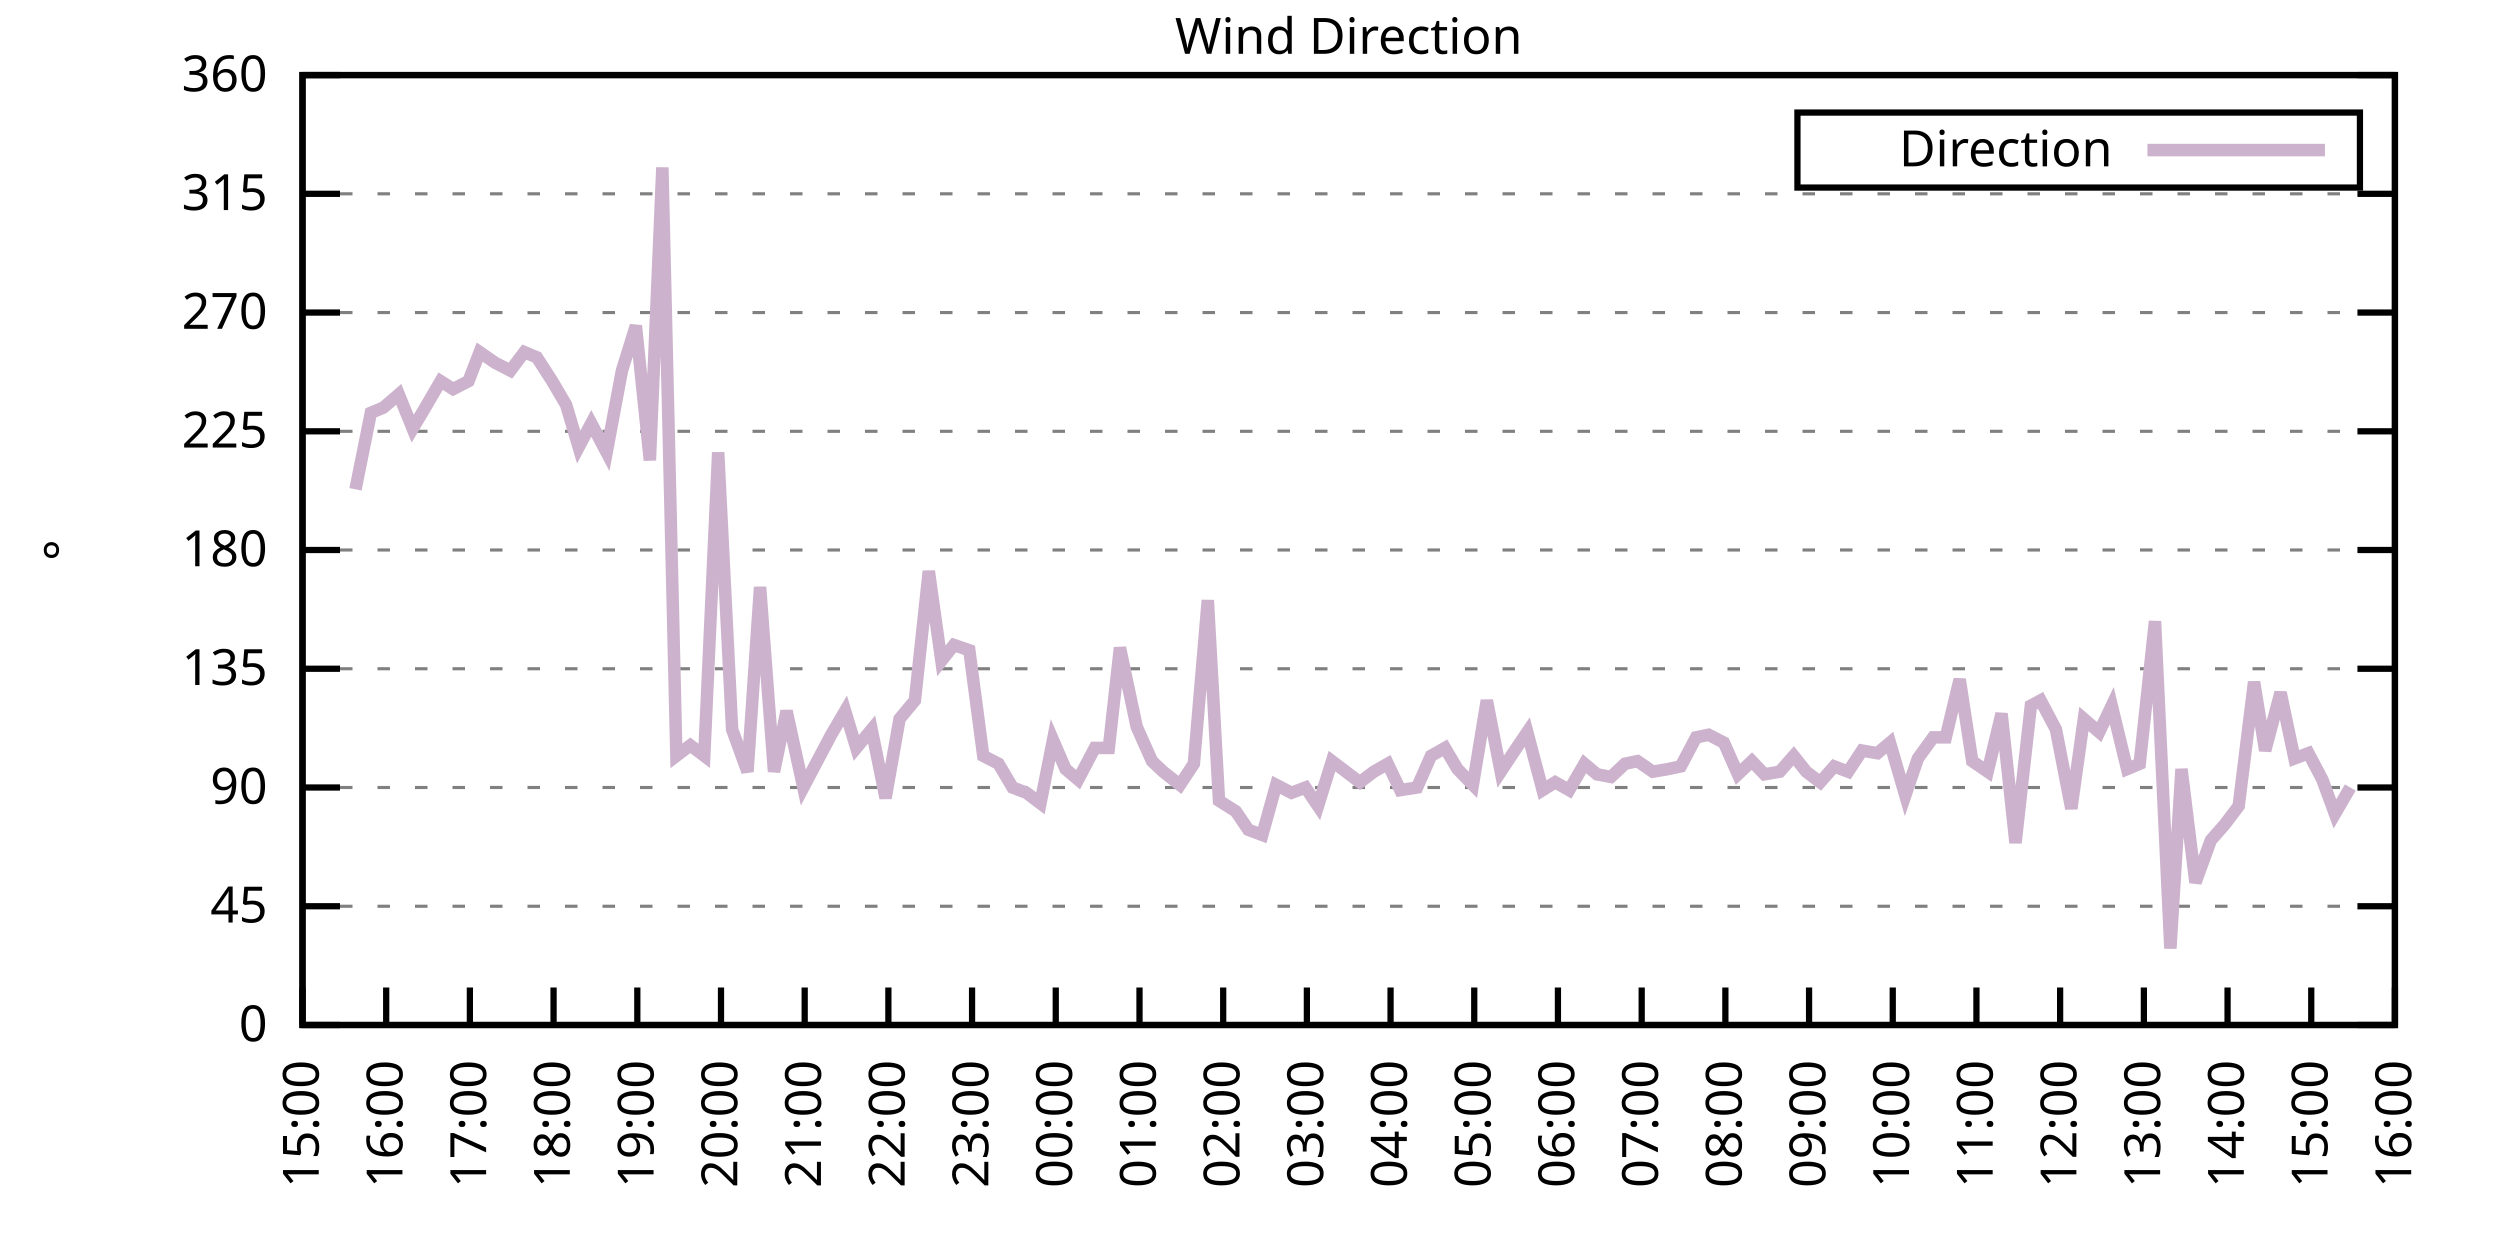
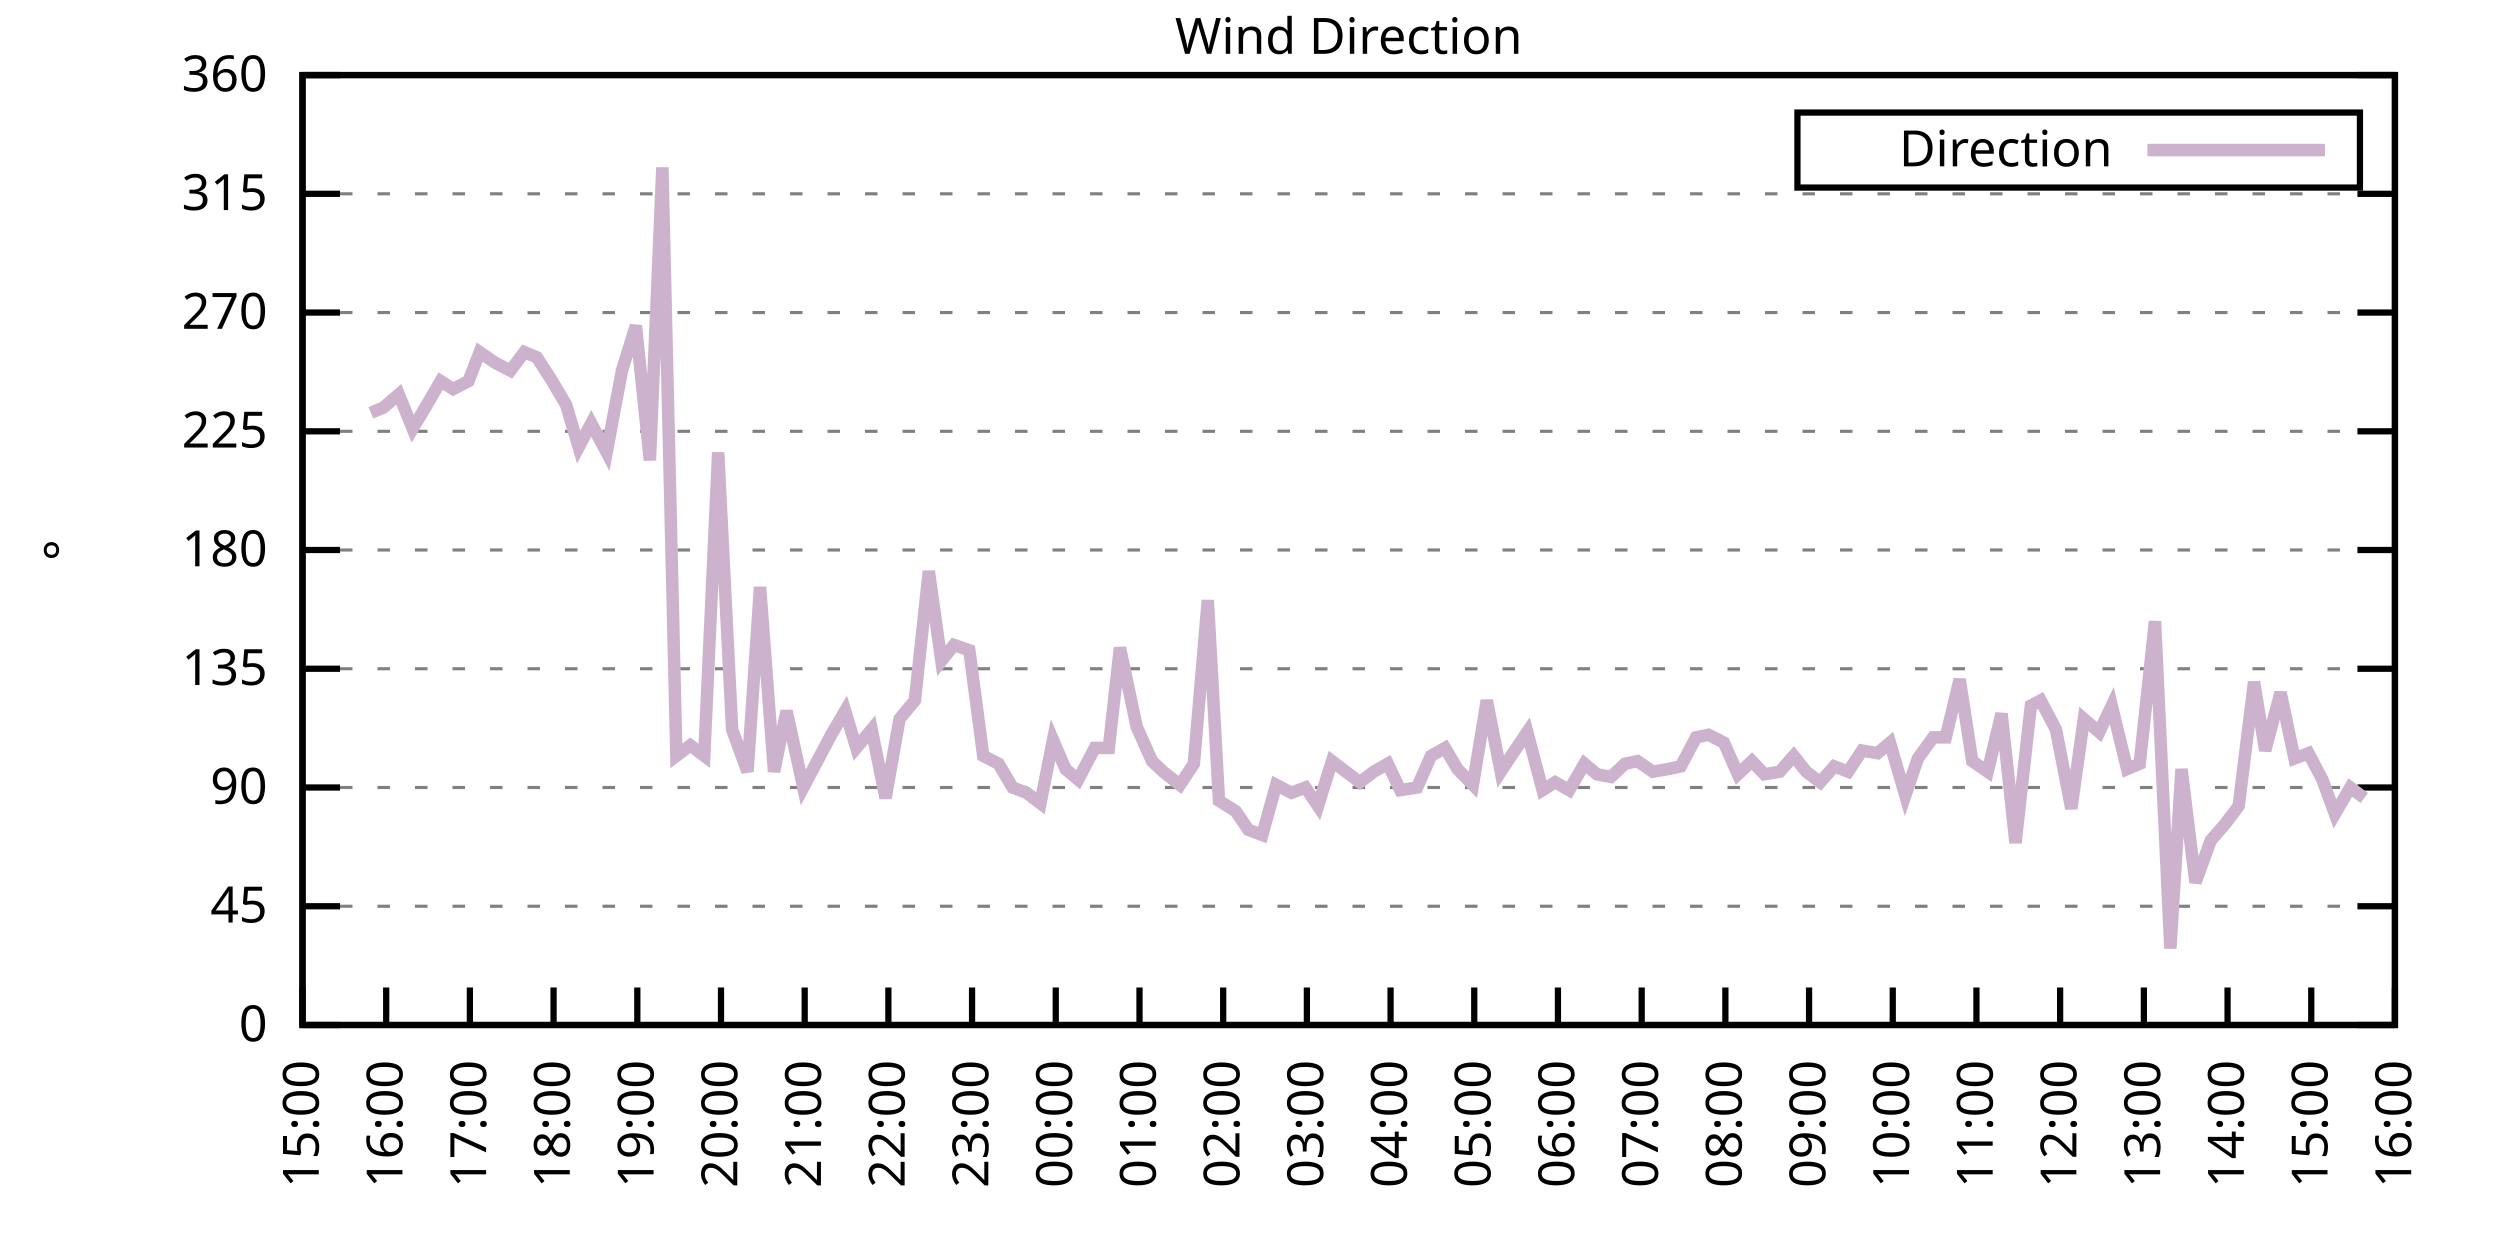
<svg xmlns="http://www.w3.org/2000/svg" xmlns:xlink="http://www.w3.org/1999/xlink" width="400" height="200" viewBox="0 0 400 200">
  <g id="gnuplot_canvas">
    <rect x="0" y="0" width="400" height="200" fill="none" />
    <defs>
      <circle id="gpDot" r="0.5" stroke-width="0.5" stroke="currentColor" />
      <path id="gpPt0" stroke-width="0.333" stroke="currentColor" d="M-1,0 h2 M0,-1 v2" />
      <path id="gpPt1" stroke-width="0.333" stroke="currentColor" d="M-1,-1 L1,1 M1,-1 L-1,1" />
      <path id="gpPt2" stroke-width="0.333" stroke="currentColor" d="M-1,0 L1,0 M0,-1 L0,1 M-1,-1 L1,1 M-1,1 L1,-1" />
      <rect id="gpPt3" stroke-width="0.333" stroke="currentColor" x="-1" y="-1" width="2" height="2" />
      <rect id="gpPt4" stroke-width="0.333" stroke="currentColor" fill="currentColor" x="-1" y="-1" width="2" height="2" />
      <circle id="gpPt5" stroke-width="0.333" stroke="currentColor" cx="0" cy="0" r="1" />
      <use xlink:href="#gpPt5" id="gpPt6" fill="currentColor" stroke="none" />
      <path id="gpPt7" stroke-width="0.333" stroke="currentColor" d="M0,-1.33 L-1.33,0.67 L1.33,0.67 z" />
      <use xlink:href="#gpPt7" id="gpPt8" fill="currentColor" stroke="none" />
      <use xlink:href="#gpPt7" id="gpPt9" stroke="currentColor" transform="rotate(180)" />
      <use xlink:href="#gpPt9" id="gpPt10" fill="currentColor" stroke="none" />
      <use xlink:href="#gpPt3" id="gpPt11" stroke="currentColor" transform="rotate(45)" />
      <use xlink:href="#gpPt11" id="gpPt12" fill="currentColor" stroke="none" />
      <path id="gpPt13" stroke-width="0.333" stroke="currentColor" d="M0,1.330 L1.265,0.411 L0.782,-1.067 L-0.782,-1.076 L-1.265,0.411 z" />
      <use xlink:href="#gpPt13" id="gpPt14" fill="currentColor" stroke="none" />
      <filter id="textbox" filterUnits="objectBoundingBox" x="0" y="0" height="1" width="1">
        <feFlood flood-color="white" flood-opacity="1" result="bgnd" />
        <feComposite in="SourceGraphic" in2="bgnd" operator="atop" />
      </filter>
      <filter id="greybox" filterUnits="objectBoundingBox" x="0" y="0" height="1" width="1">
        <feFlood flood-color="lightgrey" flood-opacity="1" result="grey" />
        <feComposite in="SourceGraphic" in2="grey" operator="atop" />
      </filter>
    </defs>
    <g fill="none" color="white" stroke="currentColor" stroke-width="1.00" stroke-linecap="butt" stroke-linejoin="miter">
</g>
    <g fill="none" color="black" stroke="currentColor" stroke-width="1.00" stroke-linecap="butt" stroke-linejoin="miter">
      <g stroke="none" shape-rendering="crispEdges">
        <polygon fill="rgb(255, 255, 255)" points="48.40,164.00 383.18,164.00 383.18,12.02 48.40,12.02 " />
      </g>
    </g>
    <g fill="none" color="black" stroke="currentColor" stroke-width="1.00" stroke-linecap="butt" stroke-linejoin="miter">
</g>
    <g fill="none" color="black" stroke="black" stroke-width="0.50" stroke-linecap="butt" stroke-linejoin="miter">
</g>
    <g fill="none" color="gray" stroke="currentColor" stroke-width="0.50" stroke-linecap="butt" stroke-linejoin="miter">
      <path stroke="gray" stroke-dasharray="2,4" class="gridline" d="M48.40,164.00 L383.19,164.00  " />
    </g>
    <g fill="none" color="gray" stroke="gray" stroke-width="1.00" stroke-linecap="butt" stroke-linejoin="miter">
</g>
    <g fill="none" color="black" stroke="currentColor" stroke-width="1.00" stroke-linecap="butt" stroke-linejoin="miter">
      <path stroke="black" d="M48.40,164.00 L54.40,164.00 M383.19,164.00 L377.19,164.00  " />
      <g transform="translate(42.80,166.60)" stroke="none" fill="black" font-family="Sans" font-size="8.00" text-anchor="end">
        <text>
          <tspan font-family="Sans"> 0</tspan>
        </text>
      </g>
    </g>
    <g fill="none" color="black" stroke="currentColor" stroke-width="1.00" stroke-linecap="butt" stroke-linejoin="miter">
</g>
    <g fill="none" color="black" stroke="black" stroke-width="0.50" stroke-linecap="butt" stroke-linejoin="miter">
</g>
    <g fill="none" color="gray" stroke="currentColor" stroke-width="0.50" stroke-linecap="butt" stroke-linejoin="miter">
      <path stroke="gray" stroke-dasharray="2,4" class="gridline" d="M48.40,145.00 L383.19,145.00  " />
    </g>
    <g fill="none" color="gray" stroke="gray" stroke-width="1.00" stroke-linecap="butt" stroke-linejoin="miter">
</g>
    <g fill="none" color="black" stroke="currentColor" stroke-width="1.00" stroke-linecap="butt" stroke-linejoin="miter">
      <path stroke="black" d="M48.40,145.00 L54.40,145.00 M383.19,145.00 L377.19,145.00  " />
      <g transform="translate(42.80,147.60)" stroke="none" fill="black" font-family="Sans" font-size="8.00" text-anchor="end">
        <text>
          <tspan font-family="Sans"> 45</tspan>
        </text>
      </g>
    </g>
    <g fill="none" color="black" stroke="currentColor" stroke-width="1.00" stroke-linecap="butt" stroke-linejoin="miter">
</g>
    <g fill="none" color="black" stroke="black" stroke-width="0.50" stroke-linecap="butt" stroke-linejoin="miter">
</g>
    <g fill="none" color="gray" stroke="currentColor" stroke-width="0.50" stroke-linecap="butt" stroke-linejoin="miter">
      <path stroke="gray" stroke-dasharray="2,4" class="gridline" d="M48.40,126.00 L383.19,126.00  " />
    </g>
    <g fill="none" color="gray" stroke="gray" stroke-width="1.00" stroke-linecap="butt" stroke-linejoin="miter">
</g>
    <g fill="none" color="black" stroke="currentColor" stroke-width="1.00" stroke-linecap="butt" stroke-linejoin="miter">
      <path stroke="black" d="M48.40,126.00 L54.40,126.00 M383.19,126.00 L377.19,126.00  " />
      <g transform="translate(42.80,128.60)" stroke="none" fill="black" font-family="Sans" font-size="8.00" text-anchor="end">
        <text>
          <tspan font-family="Sans"> 90</tspan>
        </text>
      </g>
    </g>
    <g fill="none" color="black" stroke="currentColor" stroke-width="1.00" stroke-linecap="butt" stroke-linejoin="miter">
</g>
    <g fill="none" color="black" stroke="black" stroke-width="0.50" stroke-linecap="butt" stroke-linejoin="miter">
</g>
    <g fill="none" color="gray" stroke="currentColor" stroke-width="0.50" stroke-linecap="butt" stroke-linejoin="miter">
      <path stroke="gray" stroke-dasharray="2,4" class="gridline" d="M48.40,107.00 L383.19,107.00  " />
    </g>
    <g fill="none" color="gray" stroke="gray" stroke-width="1.00" stroke-linecap="butt" stroke-linejoin="miter">
</g>
    <g fill="none" color="black" stroke="currentColor" stroke-width="1.00" stroke-linecap="butt" stroke-linejoin="miter">
      <path stroke="black" d="M48.40,107.00 L54.40,107.00 M383.19,107.00 L377.19,107.00  " />
      <g transform="translate(42.80,109.60)" stroke="none" fill="black" font-family="Sans" font-size="8.00" text-anchor="end">
        <text>
          <tspan font-family="Sans"> 135</tspan>
        </text>
      </g>
    </g>
    <g fill="none" color="black" stroke="currentColor" stroke-width="1.00" stroke-linecap="butt" stroke-linejoin="miter">
</g>
    <g fill="none" color="black" stroke="black" stroke-width="0.50" stroke-linecap="butt" stroke-linejoin="miter">
</g>
    <g fill="none" color="gray" stroke="currentColor" stroke-width="0.50" stroke-linecap="butt" stroke-linejoin="miter">
      <path stroke="gray" stroke-dasharray="2,4" class="gridline" d="M48.40,88.00 L383.19,88.00  " />
    </g>
    <g fill="none" color="gray" stroke="gray" stroke-width="1.00" stroke-linecap="butt" stroke-linejoin="miter">
</g>
    <g fill="none" color="black" stroke="currentColor" stroke-width="1.00" stroke-linecap="butt" stroke-linejoin="miter">
      <path stroke="black" d="M48.40,88.00 L54.40,88.00 M383.19,88.00 L377.19,88.00  " />
      <g transform="translate(42.80,90.60)" stroke="none" fill="black" font-family="Sans" font-size="8.00" text-anchor="end">
        <text>
          <tspan font-family="Sans"> 180</tspan>
        </text>
      </g>
    </g>
    <g fill="none" color="black" stroke="currentColor" stroke-width="1.00" stroke-linecap="butt" stroke-linejoin="miter">
</g>
    <g fill="none" color="black" stroke="black" stroke-width="0.50" stroke-linecap="butt" stroke-linejoin="miter">
</g>
    <g fill="none" color="gray" stroke="currentColor" stroke-width="0.50" stroke-linecap="butt" stroke-linejoin="miter">
      <path stroke="gray" stroke-dasharray="2,4" class="gridline" d="M48.40,69.01 L383.19,69.01  " />
    </g>
    <g fill="none" color="gray" stroke="gray" stroke-width="1.00" stroke-linecap="butt" stroke-linejoin="miter">
</g>
    <g fill="none" color="black" stroke="currentColor" stroke-width="1.00" stroke-linecap="butt" stroke-linejoin="miter">
      <path stroke="black" d="M48.40,69.01 L54.40,69.01 M383.19,69.01 L377.19,69.01  " />
      <g transform="translate(42.80,71.61)" stroke="none" fill="black" font-family="Sans" font-size="8.00" text-anchor="end">
        <text>
          <tspan font-family="Sans"> 225</tspan>
        </text>
      </g>
    </g>
    <g fill="none" color="black" stroke="currentColor" stroke-width="1.00" stroke-linecap="butt" stroke-linejoin="miter">
</g>
    <g fill="none" color="black" stroke="black" stroke-width="0.50" stroke-linecap="butt" stroke-linejoin="miter">
</g>
    <g fill="none" color="gray" stroke="currentColor" stroke-width="0.50" stroke-linecap="butt" stroke-linejoin="miter">
      <path stroke="gray" stroke-dasharray="2,4" class="gridline" d="M48.40,50.01 L383.19,50.01  " />
    </g>
    <g fill="none" color="gray" stroke="gray" stroke-width="1.00" stroke-linecap="butt" stroke-linejoin="miter">
</g>
    <g fill="none" color="black" stroke="currentColor" stroke-width="1.00" stroke-linecap="butt" stroke-linejoin="miter">
      <path stroke="black" d="M48.40,50.01 L54.40,50.01 M383.19,50.01 L377.19,50.01  " />
      <g transform="translate(42.80,52.61)" stroke="none" fill="black" font-family="Sans" font-size="8.00" text-anchor="end">
        <text>
          <tspan font-family="Sans"> 270</tspan>
        </text>
      </g>
    </g>
    <g fill="none" color="black" stroke="currentColor" stroke-width="1.00" stroke-linecap="butt" stroke-linejoin="miter">
</g>
    <g fill="none" color="black" stroke="black" stroke-width="0.50" stroke-linecap="butt" stroke-linejoin="miter">
</g>
    <g fill="none" color="gray" stroke="currentColor" stroke-width="0.50" stroke-linecap="butt" stroke-linejoin="miter">
      <path stroke="gray" stroke-dasharray="2,4" class="gridline" d="M48.40,31.01 L383.19,31.01  " />
    </g>
    <g fill="none" color="gray" stroke="gray" stroke-width="1.00" stroke-linecap="butt" stroke-linejoin="miter">
</g>
    <g fill="none" color="black" stroke="currentColor" stroke-width="1.00" stroke-linecap="butt" stroke-linejoin="miter">
      <path stroke="black" d="M48.40,31.01 L54.40,31.01 M383.19,31.01 L377.19,31.01  " />
      <g transform="translate(42.80,33.61)" stroke="none" fill="black" font-family="Sans" font-size="8.00" text-anchor="end">
        <text>
          <tspan font-family="Sans"> 315</tspan>
        </text>
      </g>
    </g>
    <g fill="none" color="black" stroke="currentColor" stroke-width="1.00" stroke-linecap="butt" stroke-linejoin="miter">
</g>
    <g fill="none" color="black" stroke="black" stroke-width="0.50" stroke-linecap="butt" stroke-linejoin="miter">
</g>
    <g fill="none" color="gray" stroke="currentColor" stroke-width="0.50" stroke-linecap="butt" stroke-linejoin="miter">
      <path stroke="gray" stroke-dasharray="2,4" class="gridline" d="M48.40,12.01 L383.19,12.01  " />
    </g>
    <g fill="none" color="gray" stroke="gray" stroke-width="1.00" stroke-linecap="butt" stroke-linejoin="miter">
</g>
    <g fill="none" color="black" stroke="currentColor" stroke-width="1.00" stroke-linecap="butt" stroke-linejoin="miter">
      <path stroke="black" d="M48.40,12.01 L54.40,12.01 M383.19,12.01 L377.19,12.01  " />
      <g transform="translate(42.80,14.61)" stroke="none" fill="black" font-family="Sans" font-size="8.00" text-anchor="end">
        <text>
          <tspan font-family="Sans"> 360</tspan>
        </text>
      </g>
    </g>
    <g fill="none" color="black" stroke="currentColor" stroke-width="1.00" stroke-linecap="butt" stroke-linejoin="miter">
      <path stroke="black" d="M48.40,164.00 L48.40,158.00  " />
      <g transform="translate(51.00,169.60) rotate(270.00)" stroke="none" fill="black" font-family="Sans" font-size="8.00" text-anchor="end">
        <text>
          <tspan font-family="Sans">15:00</tspan>
        </text>
      </g>
    </g>
    <g fill="none" color="black" stroke="currentColor" stroke-width="1.00" stroke-linecap="butt" stroke-linejoin="miter">
      <path stroke="black" d="M61.79,164.00 L61.79,158.00  " />
      <g transform="translate(64.39,169.60) rotate(270.00)" stroke="none" fill="black" font-family="Sans" font-size="8.00" text-anchor="end">
        <text>
          <tspan font-family="Sans">16:00</tspan>
        </text>
      </g>
    </g>
    <g fill="none" color="black" stroke="currentColor" stroke-width="1.00" stroke-linecap="butt" stroke-linejoin="miter">
      <path stroke="black" d="M75.18,164.00 L75.18,158.00  " />
      <g transform="translate(77.78,169.60) rotate(270.00)" stroke="none" fill="black" font-family="Sans" font-size="8.00" text-anchor="end">
        <text>
          <tspan font-family="Sans">17:00</tspan>
        </text>
      </g>
    </g>
    <g fill="none" color="black" stroke="currentColor" stroke-width="1.00" stroke-linecap="butt" stroke-linejoin="miter">
      <path stroke="black" d="M88.57,164.00 L88.57,158.00  " />
      <g transform="translate(91.17,169.60) rotate(270.00)" stroke="none" fill="black" font-family="Sans" font-size="8.00" text-anchor="end">
        <text>
          <tspan font-family="Sans">18:00</tspan>
        </text>
      </g>
    </g>
    <g fill="none" color="black" stroke="currentColor" stroke-width="1.00" stroke-linecap="butt" stroke-linejoin="miter">
      <path stroke="black" d="M101.97,164.00 L101.97,158.00  " />
      <g transform="translate(104.57,169.60) rotate(270.00)" stroke="none" fill="black" font-family="Sans" font-size="8.00" text-anchor="end">
        <text>
          <tspan font-family="Sans">19:00</tspan>
        </text>
      </g>
    </g>
    <g fill="none" color="black" stroke="currentColor" stroke-width="1.00" stroke-linecap="butt" stroke-linejoin="miter">
      <path stroke="black" d="M115.36,164.00 L115.36,158.00  " />
      <g transform="translate(117.96,169.60) rotate(270.00)" stroke="none" fill="black" font-family="Sans" font-size="8.00" text-anchor="end">
        <text>
          <tspan font-family="Sans">20:00</tspan>
        </text>
      </g>
    </g>
    <g fill="none" color="black" stroke="currentColor" stroke-width="1.00" stroke-linecap="butt" stroke-linejoin="miter">
      <path stroke="black" d="M128.75,164.00 L128.75,158.00  " />
      <g transform="translate(131.35,169.60) rotate(270.00)" stroke="none" fill="black" font-family="Sans" font-size="8.00" text-anchor="end">
        <text>
          <tspan font-family="Sans">21:00</tspan>
        </text>
      </g>
    </g>
    <g fill="none" color="black" stroke="currentColor" stroke-width="1.00" stroke-linecap="butt" stroke-linejoin="miter">
      <path stroke="black" d="M142.14,164.00 L142.14,158.00  " />
      <g transform="translate(144.74,169.60) rotate(270.00)" stroke="none" fill="black" font-family="Sans" font-size="8.00" text-anchor="end">
        <text>
          <tspan font-family="Sans">22:00</tspan>
        </text>
      </g>
    </g>
    <g fill="none" color="black" stroke="currentColor" stroke-width="1.00" stroke-linecap="butt" stroke-linejoin="miter">
      <path stroke="black" d="M155.53,164.00 L155.53,158.00  " />
      <g transform="translate(158.13,169.60) rotate(270.00)" stroke="none" fill="black" font-family="Sans" font-size="8.00" text-anchor="end">
        <text>
          <tspan font-family="Sans">23:00</tspan>
        </text>
      </g>
    </g>
    <g fill="none" color="black" stroke="currentColor" stroke-width="1.00" stroke-linecap="butt" stroke-linejoin="miter">
      <path stroke="black" d="M168.92,164.00 L168.92,158.00  " />
      <g transform="translate(171.52,169.60) rotate(270.00)" stroke="none" fill="black" font-family="Sans" font-size="8.00" text-anchor="end">
        <text>
          <tspan font-family="Sans">00:00</tspan>
        </text>
      </g>
    </g>
    <g fill="none" color="black" stroke="currentColor" stroke-width="1.00" stroke-linecap="butt" stroke-linejoin="miter">
      <path stroke="black" d="M182.32,164.00 L182.32,158.00  " />
      <g transform="translate(184.92,169.60) rotate(270.00)" stroke="none" fill="black" font-family="Sans" font-size="8.00" text-anchor="end">
        <text>
          <tspan font-family="Sans">01:00</tspan>
        </text>
      </g>
    </g>
    <g fill="none" color="black" stroke="currentColor" stroke-width="1.00" stroke-linecap="butt" stroke-linejoin="miter">
      <path stroke="black" d="M195.71,164.00 L195.71,158.00  " />
      <g transform="translate(198.31,169.60) rotate(270.00)" stroke="none" fill="black" font-family="Sans" font-size="8.00" text-anchor="end">
        <text>
          <tspan font-family="Sans">02:00</tspan>
        </text>
      </g>
    </g>
    <g fill="none" color="black" stroke="currentColor" stroke-width="1.00" stroke-linecap="butt" stroke-linejoin="miter">
      <path stroke="black" d="M209.10,164.00 L209.10,158.00  " />
      <g transform="translate(211.70,169.60) rotate(270.00)" stroke="none" fill="black" font-family="Sans" font-size="8.00" text-anchor="end">
        <text>
          <tspan font-family="Sans">03:00</tspan>
        </text>
      </g>
    </g>
    <g fill="none" color="black" stroke="currentColor" stroke-width="1.00" stroke-linecap="butt" stroke-linejoin="miter">
      <path stroke="black" d="M222.49,164.00 L222.49,158.00  " />
      <g transform="translate(225.09,169.60) rotate(270.00)" stroke="none" fill="black" font-family="Sans" font-size="8.00" text-anchor="end">
        <text>
          <tspan font-family="Sans">04:00</tspan>
        </text>
      </g>
    </g>
    <g fill="none" color="black" stroke="currentColor" stroke-width="1.00" stroke-linecap="butt" stroke-linejoin="miter">
      <path stroke="black" d="M235.88,164.00 L235.88,158.00  " />
      <g transform="translate(238.48,169.60) rotate(270.00)" stroke="none" fill="black" font-family="Sans" font-size="8.00" text-anchor="end">
        <text>
          <tspan font-family="Sans">05:00</tspan>
        </text>
      </g>
    </g>
    <g fill="none" color="black" stroke="currentColor" stroke-width="1.00" stroke-linecap="butt" stroke-linejoin="miter">
      <path stroke="black" d="M249.27,164.00 L249.27,158.00  " />
      <g transform="translate(251.87,169.60) rotate(270.00)" stroke="none" fill="black" font-family="Sans" font-size="8.00" text-anchor="end">
        <text>
          <tspan font-family="Sans">06:00</tspan>
        </text>
      </g>
    </g>
    <g fill="none" color="black" stroke="currentColor" stroke-width="1.00" stroke-linecap="butt" stroke-linejoin="miter">
      <path stroke="black" d="M262.67,164.00 L262.67,158.00  " />
      <g transform="translate(265.27,169.60) rotate(270.00)" stroke="none" fill="black" font-family="Sans" font-size="8.00" text-anchor="end">
        <text>
          <tspan font-family="Sans">07:00</tspan>
        </text>
      </g>
    </g>
    <g fill="none" color="black" stroke="currentColor" stroke-width="1.00" stroke-linecap="butt" stroke-linejoin="miter">
      <path stroke="black" d="M276.06,164.00 L276.06,158.00  " />
      <g transform="translate(278.66,169.60) rotate(270.00)" stroke="none" fill="black" font-family="Sans" font-size="8.00" text-anchor="end">
        <text>
          <tspan font-family="Sans">08:00</tspan>
        </text>
      </g>
    </g>
    <g fill="none" color="black" stroke="currentColor" stroke-width="1.00" stroke-linecap="butt" stroke-linejoin="miter">
      <path stroke="black" d="M289.45,164.00 L289.45,158.00  " />
      <g transform="translate(292.05,169.60) rotate(270.00)" stroke="none" fill="black" font-family="Sans" font-size="8.00" text-anchor="end">
        <text>
          <tspan font-family="Sans">09:00</tspan>
        </text>
      </g>
    </g>
    <g fill="none" color="black" stroke="currentColor" stroke-width="1.00" stroke-linecap="butt" stroke-linejoin="miter">
      <path stroke="black" d="M302.84,164.00 L302.84,158.00  " />
      <g transform="translate(305.44,169.60) rotate(270.00)" stroke="none" fill="black" font-family="Sans" font-size="8.00" text-anchor="end">
        <text>
          <tspan font-family="Sans">10:00</tspan>
        </text>
      </g>
    </g>
    <g fill="none" color="black" stroke="currentColor" stroke-width="1.00" stroke-linecap="butt" stroke-linejoin="miter">
      <path stroke="black" d="M316.23,164.00 L316.23,158.00  " />
      <g transform="translate(318.83,169.60) rotate(270.00)" stroke="none" fill="black" font-family="Sans" font-size="8.00" text-anchor="end">
        <text>
          <tspan font-family="Sans">11:00</tspan>
        </text>
      </g>
    </g>
    <g fill="none" color="black" stroke="currentColor" stroke-width="1.00" stroke-linecap="butt" stroke-linejoin="miter">
      <path stroke="black" d="M329.62,164.00 L329.62,158.00  " />
      <g transform="translate(332.22,169.60) rotate(270.00)" stroke="none" fill="black" font-family="Sans" font-size="8.00" text-anchor="end">
        <text>
          <tspan font-family="Sans">12:00</tspan>
        </text>
      </g>
    </g>
    <g fill="none" color="black" stroke="currentColor" stroke-width="1.00" stroke-linecap="butt" stroke-linejoin="miter">
      <path stroke="black" d="M343.02,164.00 L343.02,158.00  " />
      <g transform="translate(345.62,169.60) rotate(270.00)" stroke="none" fill="black" font-family="Sans" font-size="8.00" text-anchor="end">
        <text>
          <tspan font-family="Sans">13:00</tspan>
        </text>
      </g>
    </g>
    <g fill="none" color="black" stroke="currentColor" stroke-width="1.00" stroke-linecap="butt" stroke-linejoin="miter">
      <path stroke="black" d="M356.41,164.00 L356.41,158.00  " />
      <g transform="translate(359.01,169.60) rotate(270.00)" stroke="none" fill="black" font-family="Sans" font-size="8.00" text-anchor="end">
        <text>
          <tspan font-family="Sans">14:00</tspan>
        </text>
      </g>
    </g>
    <g fill="none" color="black" stroke="currentColor" stroke-width="1.00" stroke-linecap="butt" stroke-linejoin="miter">
      <path stroke="black" d="M369.80,164.00 L369.80,158.00  " />
      <g transform="translate(372.40,169.60) rotate(270.00)" stroke="none" fill="black" font-family="Sans" font-size="8.00" text-anchor="end">
        <text>
          <tspan font-family="Sans">15:00</tspan>
        </text>
      </g>
    </g>
    <g fill="none" color="black" stroke="currentColor" stroke-width="1.00" stroke-linecap="butt" stroke-linejoin="miter">
      <path stroke="black" d="M383.19,164.00 L383.19,158.00  " />
      <g transform="translate(385.79,169.60) rotate(270.00)" stroke="none" fill="black" font-family="Sans" font-size="8.00" text-anchor="end">
        <text>
          <tspan font-family="Sans">16:00</tspan>
        </text>
      </g>
    </g>
    <g fill="none" color="black" stroke="currentColor" stroke-width="1.00" stroke-linecap="butt" stroke-linejoin="miter">
</g>
    <g fill="none" color="black" stroke="currentColor" stroke-width="1.00" stroke-linecap="butt" stroke-linejoin="miter">
      <path stroke="black" d="M48.40,12.01 L48.40,164.00 L383.19,164.00 L383.19,12.01 L48.40,12.01 Z  " />
    </g>
    <g fill="none" color="black" stroke="currentColor" stroke-width="1.00" stroke-linecap="butt" stroke-linejoin="miter">
</g>
    <g fill="none" color="black" stroke="currentColor" stroke-width="1.00" stroke-linecap="butt" stroke-linejoin="miter">
      <path stroke="black" d="M287.59,30.01 L287.59,18.01 L377.59,18.01 L377.59,30.01 L287.59,30.01 Z  " />
    </g>
    <g id="Wind_direction_plot_1">
      <g fill="none" color="white" stroke="black" stroke-width="2.00" stroke-linecap="butt" stroke-linejoin="miter">
</g>
      <g fill="none" color="black" stroke="currentColor" stroke-width="2.00" stroke-linecap="butt" stroke-linejoin="miter">
        <g transform="translate(337.99,26.61)" stroke="none" fill="black" font-family="Sans" font-size="8.00" text-anchor="end">
          <text>
            <tspan font-family="Sans">Direction</tspan>
          </text>
        </g>
      </g>
      <g fill="none" color="black" stroke="currentColor" stroke-width="2.00" stroke-linecap="butt" stroke-linejoin="miter">
-         <path stroke="rgb(204, 178, 204)" d="M343.59,24.01 L371.99,24.01 M56.88,78.29 L59.34,66.05 L61.35,65.21 L63.80,63.10 L66.03,68.58 L68.04,65.21   L70.50,60.98 L72.50,62.25 L74.96,60.98 L76.75,56.34 L79.20,58.03 L81.66,59.30 L83.89,56.34 L85.90,57.18   L88.35,60.98 L90.58,64.78 L92.59,71.54 L94.60,67.74 L97.06,72.38 L99.51,59.30 L101.74,52.12 L103.98,73.65   L105.98,26.79 L108.22,120.94 L110.45,119.25 L112.68,120.94 L114.91,72.38 L117.14,116.71 L119.60,123.47 L121.61,93.92   L123.84,123.47 L125.85,113.76 L128.53,126.00 L130.76,121.78 L132.99,117.56 L135.22,113.76 L137.01,119.67 L139.46,116.71   L141.69,127.69 L143.93,115.03 L146.38,112.07 L148.61,91.38 L150.62,105.74 L152.63,103.20 L155.09,104.05 L157.32,120.94   L159.77,122.20 L162.01,126.00 L164.24,126.85 L166.47,128.54 L168.48,118.40 L170.49,123.05 L172.50,124.74 L175.17,119.67   L177.41,119.67 L179.19,103.63 L181.87,116.29 L184.32,121.78 L186.11,123.47 L188.79,125.58 L191.02,122.20 L193.25,96.03   L195.04,128.11 L197.72,129.80 L199.73,132.76 L201.96,133.60 L204.19,125.58 L206.64,126.85 L208.88,126.00 L210.88,128.96   L213.12,121.78 L215.35,123.47 L217.58,125.16 L219.81,123.47 L222.04,122.20 L224.05,126.42 L226.73,126.00 L228.96,120.94   L231.20,119.67 L233.20,123.05 L235.66,125.58 L237.89,112.07 L240.12,123.47 L242.36,120.09 L244.36,117.14 L246.82,126.42   L248.83,125.16 L251.06,126.42 L253.51,122.20 L255.52,123.89 L257.76,124.31 L259.99,122.20 L262.00,121.78 L264.45,123.47   L266.91,123.05 L268.92,122.62 L271.37,117.98 L273.38,117.56 L275.83,118.83 L278.07,123.89 L280.30,121.78 L282.31,123.89   L284.76,123.47 L286.99,120.94 L289.00,123.47 L291.23,125.16 L293.47,122.62 L295.70,123.47 L297.93,120.09 L300.39,120.51   L302.39,118.83 L304.85,127.27 L306.86,121.36 L309.31,117.98 L311.32,117.98 L313.55,108.69 L315.56,121.78 L318.02,123.47   L320.25,114.18 L322.48,134.87 L324.94,112.91 L326.50,112.07 L328.95,116.71 L331.41,129.38 L333.42,115.03 L335.87,117.14   L337.88,112.91 L340.34,123.05 L342.35,122.20 L344.80,99.40 L347.26,151.76 L349.04,123.05 L351.27,141.20 L353.73,134.45   L355.96,131.91 L358.19,128.96 L360.65,109.11 L362.43,120.09 L364.89,110.80 L367.12,121.36 L369.35,120.51 L371.58,124.74   L373.59,130.22 L376.05,126.00  " />
+         <path stroke="rgb(204, 178, 204)" d="M343.59,24.01 L371.99,24.01 M59.34,66.05 L61.35,65.21 L63.80,63.10 L66.03,68.58 L68.04,65.21 L70.50,60.98   L72.50,62.25 L74.96,60.98 L76.75,56.34 L79.20,58.03 L81.66,59.30 L83.89,56.34 L85.90,57.18 L88.35,60.98   L90.58,64.78 L92.59,71.54 L94.60,67.74 L97.06,72.38 L99.51,59.30 L101.74,52.12 L103.98,73.65 L105.98,26.79   L108.22,120.94 L110.45,119.25 L112.68,120.94 L114.91,72.38 L117.14,116.71 L119.60,123.47 L121.61,93.92 L123.84,123.47   L125.85,113.76 L128.53,126.00 L130.76,121.78 L132.99,117.56 L135.22,113.76 L137.01,119.67 L139.46,116.71 L141.69,127.69   L143.93,115.03 L146.38,112.07 L148.61,91.38 L150.62,105.74 L152.63,103.20 L155.09,104.05 L157.32,120.94 L159.77,122.20   L162.01,126.00 L164.24,126.85 L166.47,128.54 L168.48,118.40 L170.49,123.05 L172.50,124.74 L175.17,119.67 L177.41,119.67   L179.19,103.63 L181.87,116.29 L184.32,121.78 L186.11,123.47 L188.79,125.58 L191.02,122.20 L193.25,96.03 L195.04,128.11   L197.72,129.80 L199.73,132.76 L201.96,133.60 L204.19,125.58 L206.64,126.85 L208.88,126.00 L210.88,128.96 L213.12,121.78   L215.35,123.47 L217.58,125.16 L219.81,123.47 L222.04,122.20 L224.05,126.42 L226.73,126.00 L228.96,120.94 L231.20,119.67   L233.20,123.05 L235.66,125.58 L237.89,112.07 L240.12,123.47 L242.36,120.09 L244.36,117.14 L246.82,126.42 L248.83,125.16   L251.06,126.42 L253.51,122.20 L255.52,123.89 L257.76,124.31 L259.99,122.20 L262.00,121.78 L264.45,123.47 L266.91,123.05   L268.92,122.62 L271.37,117.98 L273.38,117.56 L275.83,118.83 L278.07,123.89 L280.30,121.78 L282.31,123.89 L284.76,123.47   L286.99,120.94 L289.00,123.47 L291.23,125.16 L293.47,122.62 L295.70,123.47 L297.93,120.09 L300.39,120.51 L302.39,118.83   L304.85,127.27 L306.86,121.36 L309.31,117.98 L311.32,117.98 L313.55,108.69 L315.56,121.78 L318.02,123.47 L320.25,114.18   L322.48,134.87 L324.94,112.91 L326.50,112.07 L328.95,116.71 L331.41,129.38 L333.42,115.03 L335.87,117.14 L337.88,112.91   L340.34,123.05 L342.35,122.20 L344.80,99.40 L347.26,151.76 L349.04,123.05 L351.27,141.20 L353.73,134.45 L355.96,131.91   L358.19,128.96 L360.65,109.11 L362.43,120.09 L364.89,110.80 L367.12,121.36 L369.35,120.51 L371.58,124.74 L373.59,130.22   L376.05,126.00 L378.28,127.69  " />
      </g>
    </g>
    <g fill="none" color="black" stroke="currentColor" stroke-width="2.00" stroke-linecap="butt" stroke-linejoin="miter">
</g>
    <g fill="none" color="black" stroke="black" stroke-width="1.00" stroke-linecap="butt" stroke-linejoin="miter">
</g>
    <g fill="none" color="black" stroke="currentColor" stroke-width="1.00" stroke-linecap="butt" stroke-linejoin="miter">
      <path stroke="black" d="M48.40,12.01 L48.40,164.00 L383.19,164.00 L383.19,12.01 L48.40,12.01 Z  " />
      <g transform="translate(12.80,88.01) rotate(270.00)" stroke="none" fill="black" font-family="Sans" font-size="8.00" text-anchor="middle">
        <text>
          <tspan font-family="Sans">°</tspan>
        </text>
      </g>
    </g>
    <g fill="none" color="black" stroke="currentColor" stroke-width="1.00" stroke-linecap="butt" stroke-linejoin="miter">
</g>
    <g fill="none" color="black" stroke="currentColor" stroke-width="1.00" stroke-linecap="butt" stroke-linejoin="miter">
      <g transform="translate(215.79,8.61)" stroke="none" fill="black" font-family="Sans" font-size="8.00" text-anchor="middle">
        <text>
          <tspan font-family="Sans">Wind Direction</tspan>
        </text>
      </g>
    </g>
    <g fill="none" color="black" stroke="currentColor" stroke-width="1.00" stroke-linecap="butt" stroke-linejoin="miter">
</g>
  </g>
</svg>
